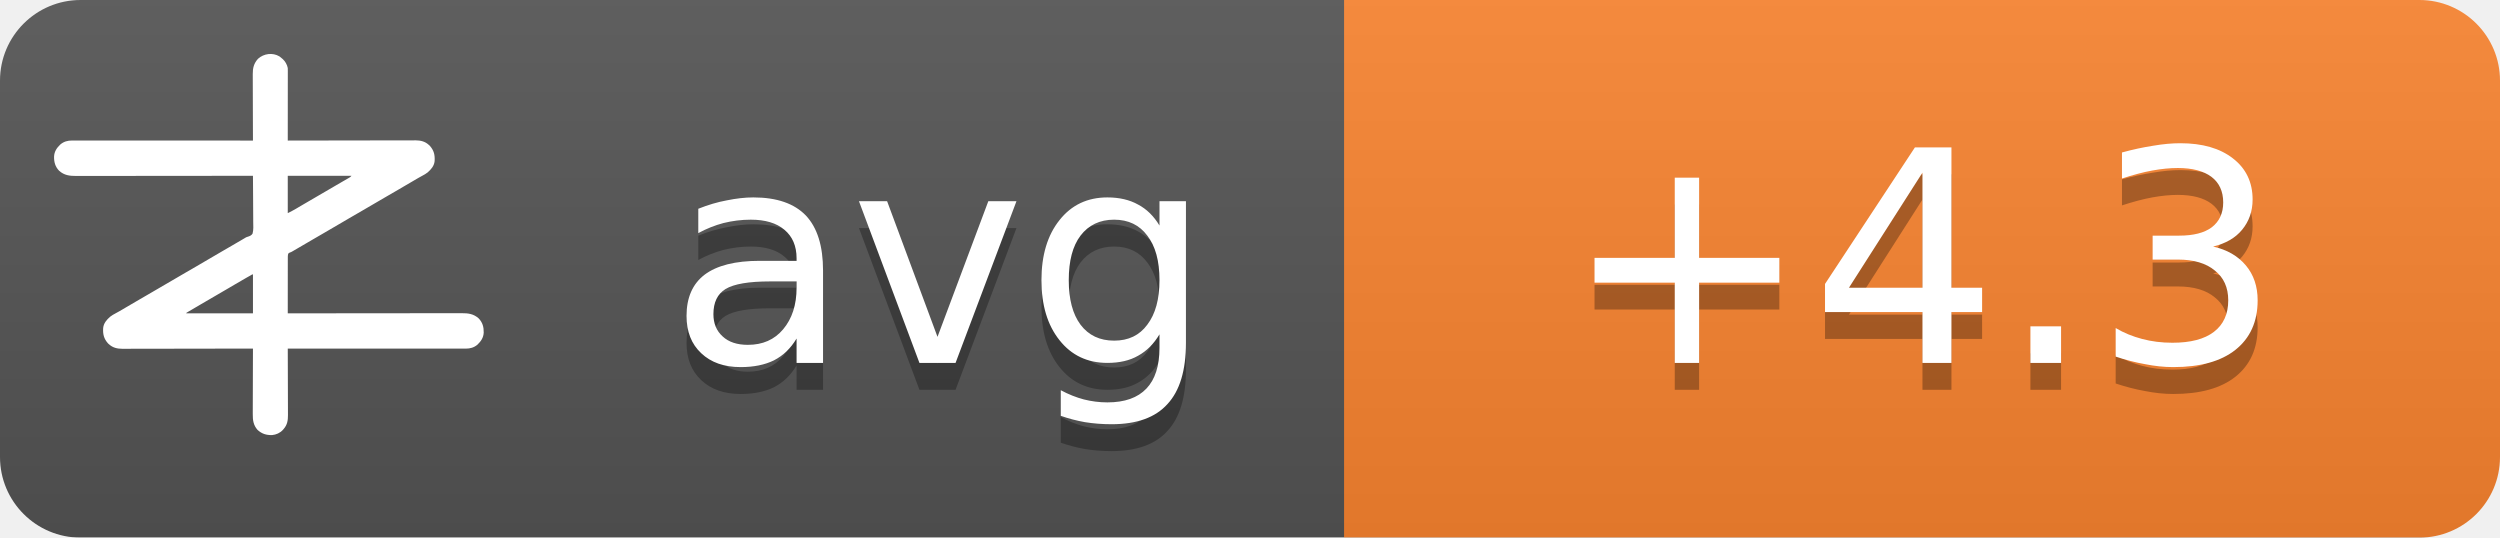
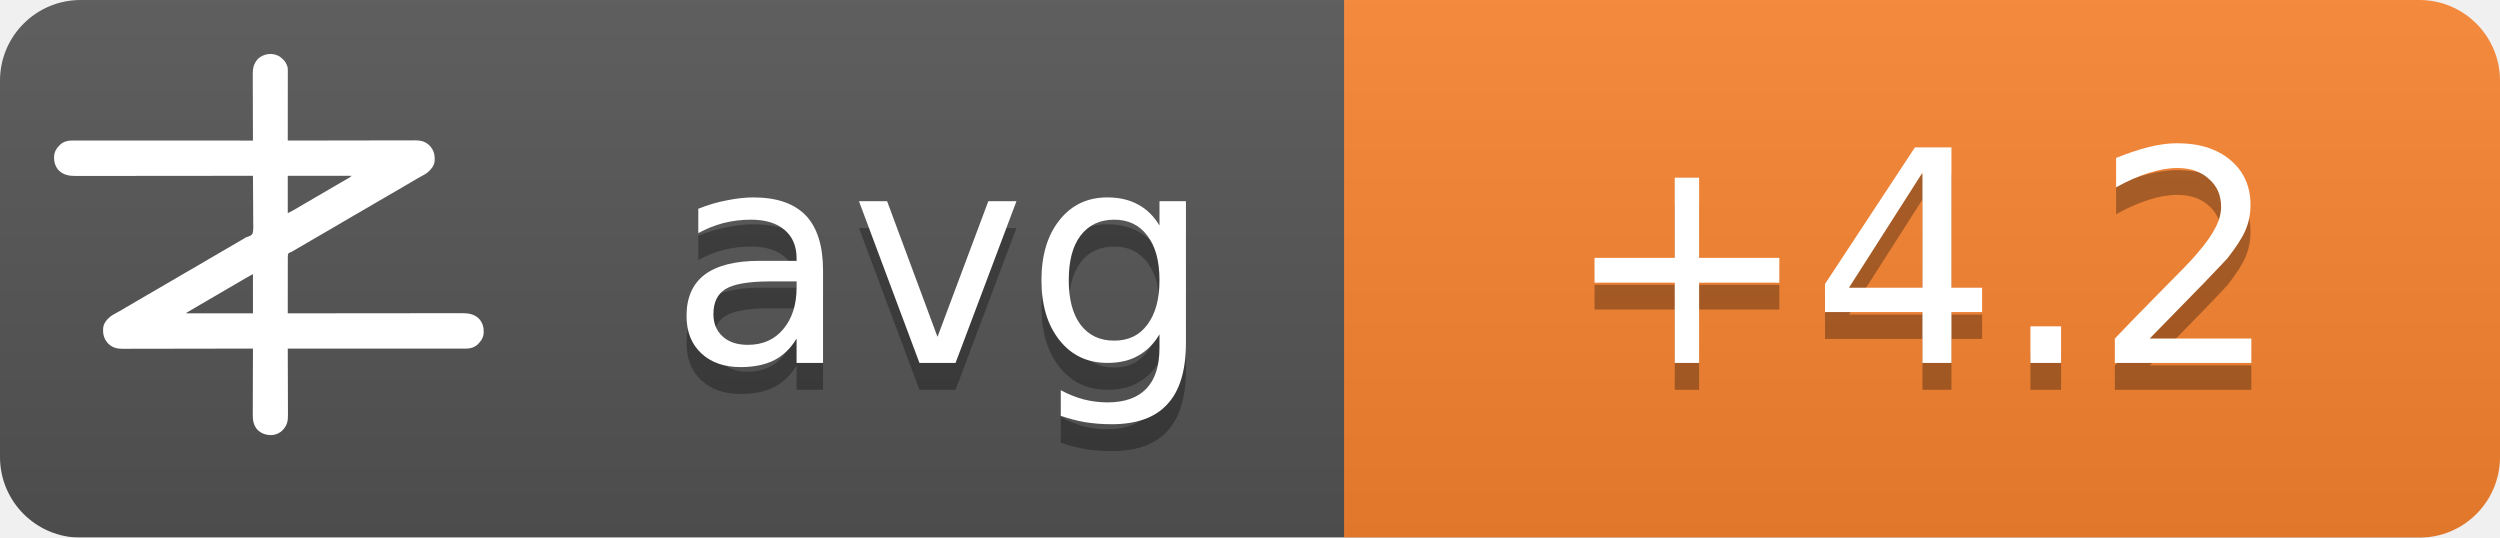
<svg xmlns="http://www.w3.org/2000/svg" width="93" height="20">
  <linearGradient id="b" x2="0" y2="100%">
    <stop offset="0" stop-color="#bbb" stop-opacity=".1" />
    <stop offset="1" stop-opacity=".1" />
  </linearGradient>
  <mask id="a">
    <rect width="93" height="20" rx="3" fill="#fff" />
  </mask>
  <g mask="url(#a)">
    <path fill="#555" d="M0 0h93v20H0z" />
    <path fill="#fb8530" d="M50 0h43v20H50z" />
    <path fill="url(#b)" d="M0 0h93v20H0z" />
  </g>
  <g fill="#fff" text-anchor="middle" font-family="DejaVu Sans,Verdana,Geneva,sans-serif" font-size="11">
    <text x="35" y="14.5" fill="#010101" fill-opacity=".3" text-anchor="middle">avg</text>
    <text x="35" y="13.5" text-anchor="middle">avg</text>
-     <text x="71.5" y="14.5" fill="#010101" fill-opacity=".3" text-anchor="middle">+4.3</text>
-     <text x="71.5" y="13.5" text-anchor="middle">+4.3</text>
+     <text x="71.5" y="14.5" fill="#010101" fill-opacity=".3" text-anchor="middle">+4.2</text>
+     <text x="71.5" y="13.5" text-anchor="middle">+4.2</text>
  </g>
  <g transform="translate(2, 2) scale(0.0156)">
    <path d="M538.273,6.355 C540.3,7.803 542.146,9.339 544,11 C544.605,11.501 545.209,12.003 545.832,12.52 C551.93,17.98 556.451,25.923 558,34 C558.09,36.348 558.122,38.699 558.12,41.049 C558.121,41.759 558.122,42.469 558.123,43.2 C558.124,45.578 558.119,47.957 558.114,50.335 C558.113,52.04 558.113,53.745 558.114,55.45 C558.114,60.08 558.108,64.71 558.101,69.339 C558.095,74.177 558.095,79.015 558.093,83.853 C558.09,93.015 558.082,102.177 558.072,111.339 C558.061,121.77 558.055,132.2 558.05,142.63 C558.04,164.087 558.022,185.543 558,207 C558.992,206.998 558.992,206.998 560.005,206.995 C599.244,206.906 638.484,206.837 677.724,206.796 C682.439,206.791 687.153,206.786 691.868,206.78 C692.807,206.779 693.746,206.778 694.713,206.777 C709.897,206.76 725.081,206.728 740.266,206.691 C755.854,206.654 771.443,206.632 787.031,206.624 C796.645,206.618 806.259,206.601 815.872,206.568 C822.471,206.547 829.069,206.541 835.668,206.546 C839.471,206.549 843.274,206.545 847.077,206.523 C851.211,206.5 855.344,206.508 859.478,206.519 C860.666,206.507 861.854,206.496 863.077,206.484 C874.708,206.566 885.27,209.022 894,217 C894.866,217.763 895.732,218.526 896.625,219.312 C906.609,230.61 909.093,241.115 908.211,255.893 C907.045,267.523 899.957,275.585 891.527,282.982 C887.507,286.192 883.149,288.577 878.625,291 C876.581,292.125 874.538,293.253 872.496,294.383 C871.434,294.97 870.371,295.557 869.277,296.161 C863.687,299.298 858.19,302.589 852.688,305.875 C842.692,311.83 832.649,317.693 822.564,323.493 C812.339,329.374 802.151,335.315 791.968,341.266 C786.98,344.18 781.99,347.09 777,350 C775,351.167 773,352.333 771,353.5 C767,355.833 763,358.167 759,360.5 C758.01,361.077 757.02,361.655 756,362.25 C753.999,363.417 751.997,364.585 749.996,365.752 C745.019,368.655 740.044,371.558 735.07,374.465 C724.795,380.468 714.504,386.442 704.188,392.375 C695.251,397.517 686.361,402.73 677.5,408 C667.565,413.909 657.583,419.731 647.563,425.494 C637.339,431.374 627.151,437.315 616.968,443.266 C611.98,446.18 606.99,449.09 602,452 C595.8,455.616 589.601,459.233 583.402,462.852 C581.779,463.799 581.779,463.799 580.123,464.766 C578.058,465.971 575.993,467.177 573.928,468.383 C572.991,468.929 572.055,469.476 571.09,470.039 C570.274,470.516 569.458,470.992 568.617,471.483 C566,473 566,473 562.392,474.252 C560.444,475.261 560.444,475.261 559,477 C557.895,481.466 558.058,485.91 558.114,490.489 C558.106,491.889 558.095,493.288 558.081,494.688 C558.052,498.486 558.066,502.282 558.088,506.08 C558.104,510.049 558.08,514.018 558.06,517.987 C558.029,525.502 558.033,533.017 558.05,540.532 C558.068,549.089 558.046,557.645 558.021,566.201 C557.97,583.801 557.969,601.4 558,619 C558.905,618.999 559.811,618.998 560.743,618.997 C614.404,618.929 668.065,618.878 721.726,618.847 C728.169,618.843 734.613,618.839 741.057,618.835 C742.339,618.834 743.622,618.834 744.944,618.833 C765.713,618.82 786.482,618.796 807.25,618.769 C828.563,618.74 849.875,618.724 871.187,618.718 C884.337,618.714 897.486,618.701 910.636,618.676 C919.654,618.66 928.673,618.656 937.691,618.659 C942.893,618.661 948.096,618.658 953.298,618.642 C958.065,618.628 962.833,618.627 967.6,618.637 C969.32,618.639 971.041,618.635 972.761,618.625 C988.359,618.545 1001.304,620.231 1013.289,631.07 C1022.63,640.831 1025.523,651.69 1025.273,664.816 C1024.716,676.951 1018.801,685.602 1010.25,693.75 C1002.107,700.576 993.074,703.126 982.638,703.123 C981.903,703.124 981.168,703.125 980.41,703.127 C977.94,703.129 975.469,703.125 972.998,703.12 C971.212,703.121 969.426,703.122 967.64,703.123 C962.725,703.125 957.811,703.121 952.897,703.116 C947.6,703.112 942.303,703.113 937.006,703.114 C927.826,703.114 918.646,703.111 909.467,703.106 C896.194,703.098 882.922,703.095 869.65,703.094 C848.117,703.092 826.585,703.085 805.052,703.075 C784.134,703.066 763.215,703.059 742.296,703.055 C740.362,703.055 740.362,703.055 738.389,703.054 C731.923,703.053 725.456,703.052 718.989,703.05 C665.326,703.04 611.663,703.022 558,703 C558.004,703.881 558.007,704.763 558.011,705.671 C558.1,727.147 558.166,748.623 558.207,770.099 C558.228,780.485 558.256,790.871 558.302,801.257 C558.342,810.312 558.367,819.367 558.376,828.422 C558.382,833.214 558.394,838.006 558.423,842.798 C558.45,847.315 558.458,851.831 558.452,856.348 C558.454,858 558.461,859.651 558.477,861.303 C558.593,874.39 556.909,884.889 548,895 C547.475,895.617 546.951,896.235 546.41,896.871 C539.67,904.246 530.375,908.396 520.457,909.341 C506.721,909.483 496.278,906.386 486,897 C475.869,885.646 474.41,873.462 474.546,858.87 C474.547,857.164 474.546,855.458 474.544,853.752 C474.543,849.152 474.566,844.551 474.594,839.951 C474.62,835.132 474.622,830.312 474.627,825.493 C474.639,816.381 474.672,807.269 474.712,798.157 C474.757,787.777 474.779,777.397 474.799,767.017 C474.84,745.678 474.911,724.339 475,703 C474.324,703.002 473.647,703.003 472.95,703.005 C432.834,703.094 392.718,703.163 352.601,703.204 C347.781,703.209 342.961,703.214 338.141,703.22 C337.181,703.221 336.222,703.222 335.233,703.223 C319.709,703.24 304.185,703.272 288.662,703.309 C272.725,703.346 256.788,703.368 240.852,703.376 C231.023,703.382 221.195,703.399 211.366,703.432 C204.62,703.453 197.875,703.459 191.129,703.454 C187.241,703.451 183.353,703.455 179.465,703.477 C175.897,703.496 172.329,703.497 168.762,703.484 C166.876,703.481 164.991,703.498 163.106,703.516 C151.4,703.435 140.793,701.035 132,693 C131.134,692.237 130.268,691.474 129.375,690.688 C119.391,679.39 116.907,668.885 117.789,654.107 C118.955,642.477 126.043,634.415 134.473,627.018 C138.493,623.808 142.851,621.423 147.375,619 C149.419,617.875 151.462,616.747 153.504,615.617 C154.566,615.03 155.629,614.443 156.723,613.839 C162.313,610.702 167.81,607.411 173.312,604.125 C183.308,598.17 193.351,592.307 203.436,586.507 C213.661,580.626 223.849,574.685 234.032,568.734 C239.02,565.82 244.01,562.91 249,560 C251,558.833 253,557.667 255,556.5 C267,549.5 279,542.5 291,535.5 C291.99,534.923 292.98,534.345 294,533.75 C296.001,532.583 298.003,531.415 300.004,530.248 C304.981,527.345 309.956,524.442 314.93,521.535 C325.205,515.532 335.496,509.558 345.812,503.625 C354.749,498.483 363.639,493.27 372.5,488 C382.435,482.091 392.417,476.269 402.437,470.506 C409.68,466.34 416.909,462.151 424.125,457.938 C425.588,457.083 425.588,457.083 427.08,456.212 C430.054,454.475 433.027,452.738 436,451 C440.208,448.541 444.416,446.083 448.625,443.625 C449.56,443.078 450.494,442.532 451.458,441.969 C452.371,441.435 453.285,440.901 454.227,440.352 C455.087,439.812 455.946,439.273 456.832,438.717 C460,437 460,437 463.571,436.011 C468.09,434.438 471.29,433.051 474,429 C476.614,419.869 475.804,409.751 475.621,400.323 C475.562,396.476 475.582,392.63 475.593,388.784 C475.603,381.508 475.541,374.236 475.454,366.961 C475.358,358.676 475.341,350.391 475.331,342.105 C475.309,325.069 475.188,308.035 475,291 C473.62,291.002 473.62,291.002 472.212,291.003 C417.674,291.071 363.137,291.122 308.599,291.153 C302.05,291.157 295.501,291.161 288.953,291.165 C287.649,291.166 286.345,291.166 285.002,291.167 C263.894,291.18 242.785,291.204 221.677,291.231 C200.017,291.26 178.357,291.276 156.696,291.282 C143.332,291.286 129.967,291.299 116.602,291.324 C107.437,291.34 98.271,291.344 89.106,291.341 C83.818,291.339 78.531,291.342 73.244,291.358 C68.398,291.372 63.554,291.373 58.708,291.363 C56.96,291.361 55.211,291.365 53.463,291.375 C37.782,291.454 24.767,289.833 12.711,278.93 C3.37,269.169 0.477,258.31 0.727,245.184 C1.284,233.049 7.199,224.398 15.75,216.25 C23.907,209.413 33.022,206.837 43.471,206.877 C44.592,206.875 44.592,206.875 45.735,206.873 C48.246,206.871 50.757,206.875 53.267,206.88 C55.083,206.879 56.898,206.878 58.713,206.877 C63.707,206.875 68.701,206.879 73.695,206.884 C79.078,206.888 84.461,206.887 89.844,206.886 C99.172,206.886 108.501,206.889 117.83,206.894 C131.317,206.902 144.805,206.905 158.293,206.906 C180.174,206.908 202.056,206.915 223.938,206.925 C245.197,206.934 266.455,206.941 287.714,206.945 C289.024,206.945 290.334,206.946 291.683,206.946 C298.255,206.947 304.827,206.948 311.398,206.95 C365.932,206.96 420.466,206.978 475,207 C474.996,206.119 474.993,205.237 474.989,204.329 C474.9,182.853 474.834,161.377 474.793,139.901 C474.772,129.515 474.744,119.129 474.698,108.743 C474.658,99.688 474.633,90.633 474.624,81.578 C474.618,76.786 474.606,71.994 474.577,67.202 C474.55,62.685 474.542,58.169 474.548,53.652 C474.546,52 474.539,50.349 474.523,48.697 C474.394,34.178 477.037,23.083 487,12 C500.963,-0.67 521.883,-3.417 538.273,6.355 Z M558,291 C558,320.37 558,349.74 558,380 C568.041,374.999 568.041,374.999 577.75,369.5 C579.212,368.63 580.674,367.76 582.137,366.891 C582.915,366.427 583.692,365.964 584.494,365.486 C589.168,362.714 593.867,359.985 598.562,357.25 C600.626,356.047 602.69,354.844 604.754,353.641 C606.305,352.737 606.305,352.737 607.887,351.814 C612.926,348.878 617.963,345.939 623,343 C625,341.833 627,340.667 629,339.5 C629.99,338.923 630.98,338.345 632,337.75 C665,318.5 665,318.5 668.005,316.747 C669.988,315.59 671.971,314.433 673.954,313.274 C679.207,310.206 684.467,307.151 689.738,304.113 C690.838,303.477 691.939,302.841 693.072,302.186 C695.187,300.963 697.304,299.744 699.424,298.529 C700.848,297.705 700.848,297.705 702.301,296.863 C703.138,296.382 703.975,295.9 704.837,295.404 C707.289,293.919 707.289,293.919 710,291 C659.84,291 609.68,291 558,291 Z M469.207,528.605 C468.196,529.17 467.184,529.735 466.142,530.316 C465.043,530.934 463.945,531.551 462.812,532.188 C461.682,532.822 460.552,533.456 459.387,534.109 C450.357,539.189 441.423,544.425 432.52,549.723 C426.741,553.161 420.935,556.553 415.125,559.938 C414.127,560.519 413.129,561.1 412.101,561.699 C410.078,562.878 408.055,564.056 406.032,565.234 C401.02,568.153 396.01,571.077 391,574 C389,575.167 387,576.333 385,577.5 C384.01,578.077 383.02,578.655 382,579.25 C373,584.5 373,584.5 369.998,586.251 C368.005,587.414 366.012,588.576 364.02,589.739 C358.909,592.721 353.798,595.7 348.684,598.676 C335.318,606.454 335.318,606.454 322,614.312 C321.065,614.863 321.065,614.863 320.111,615.425 C318.723,616.255 317.358,617.123 316,618 C316,618.33 316,618.66 316,619 C368.47,619 420.94,619 475,619 C475,588.31 475,557.62 475,526 C472.956,526 470.925,527.646 469.207,528.605 Z" fill="#fff" fill-rule="nonzero" />
  </g>
</svg>
